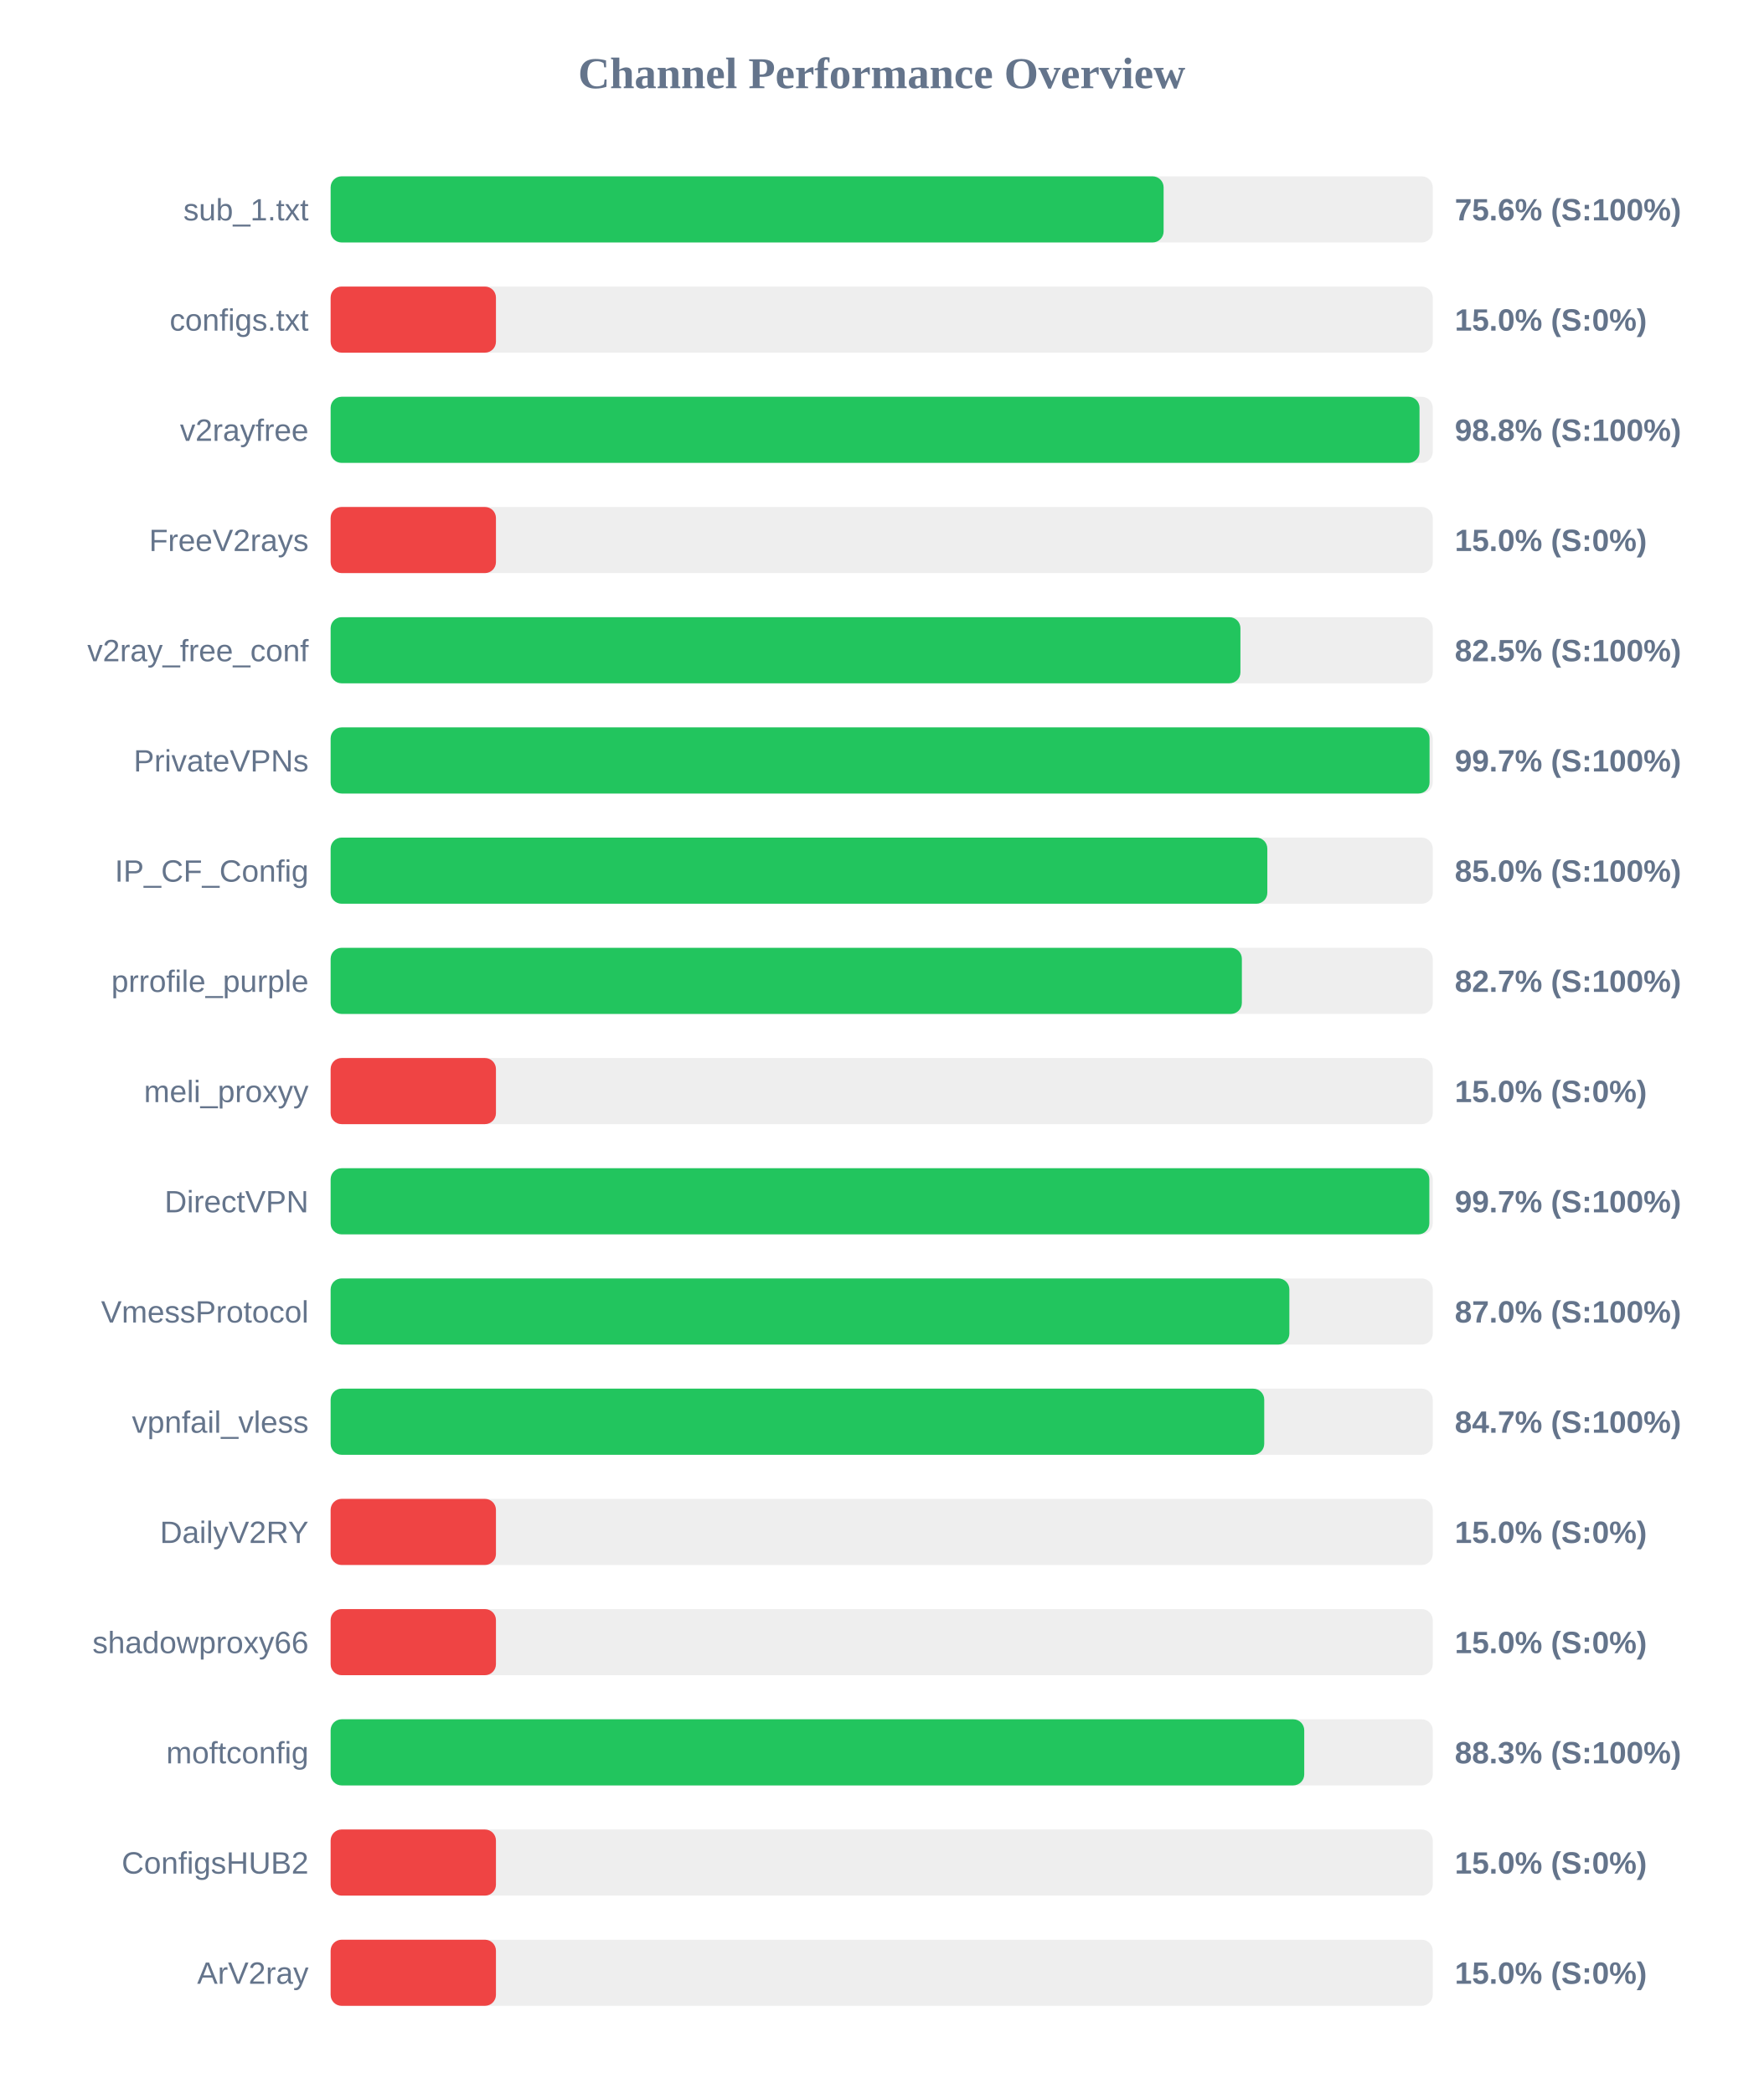
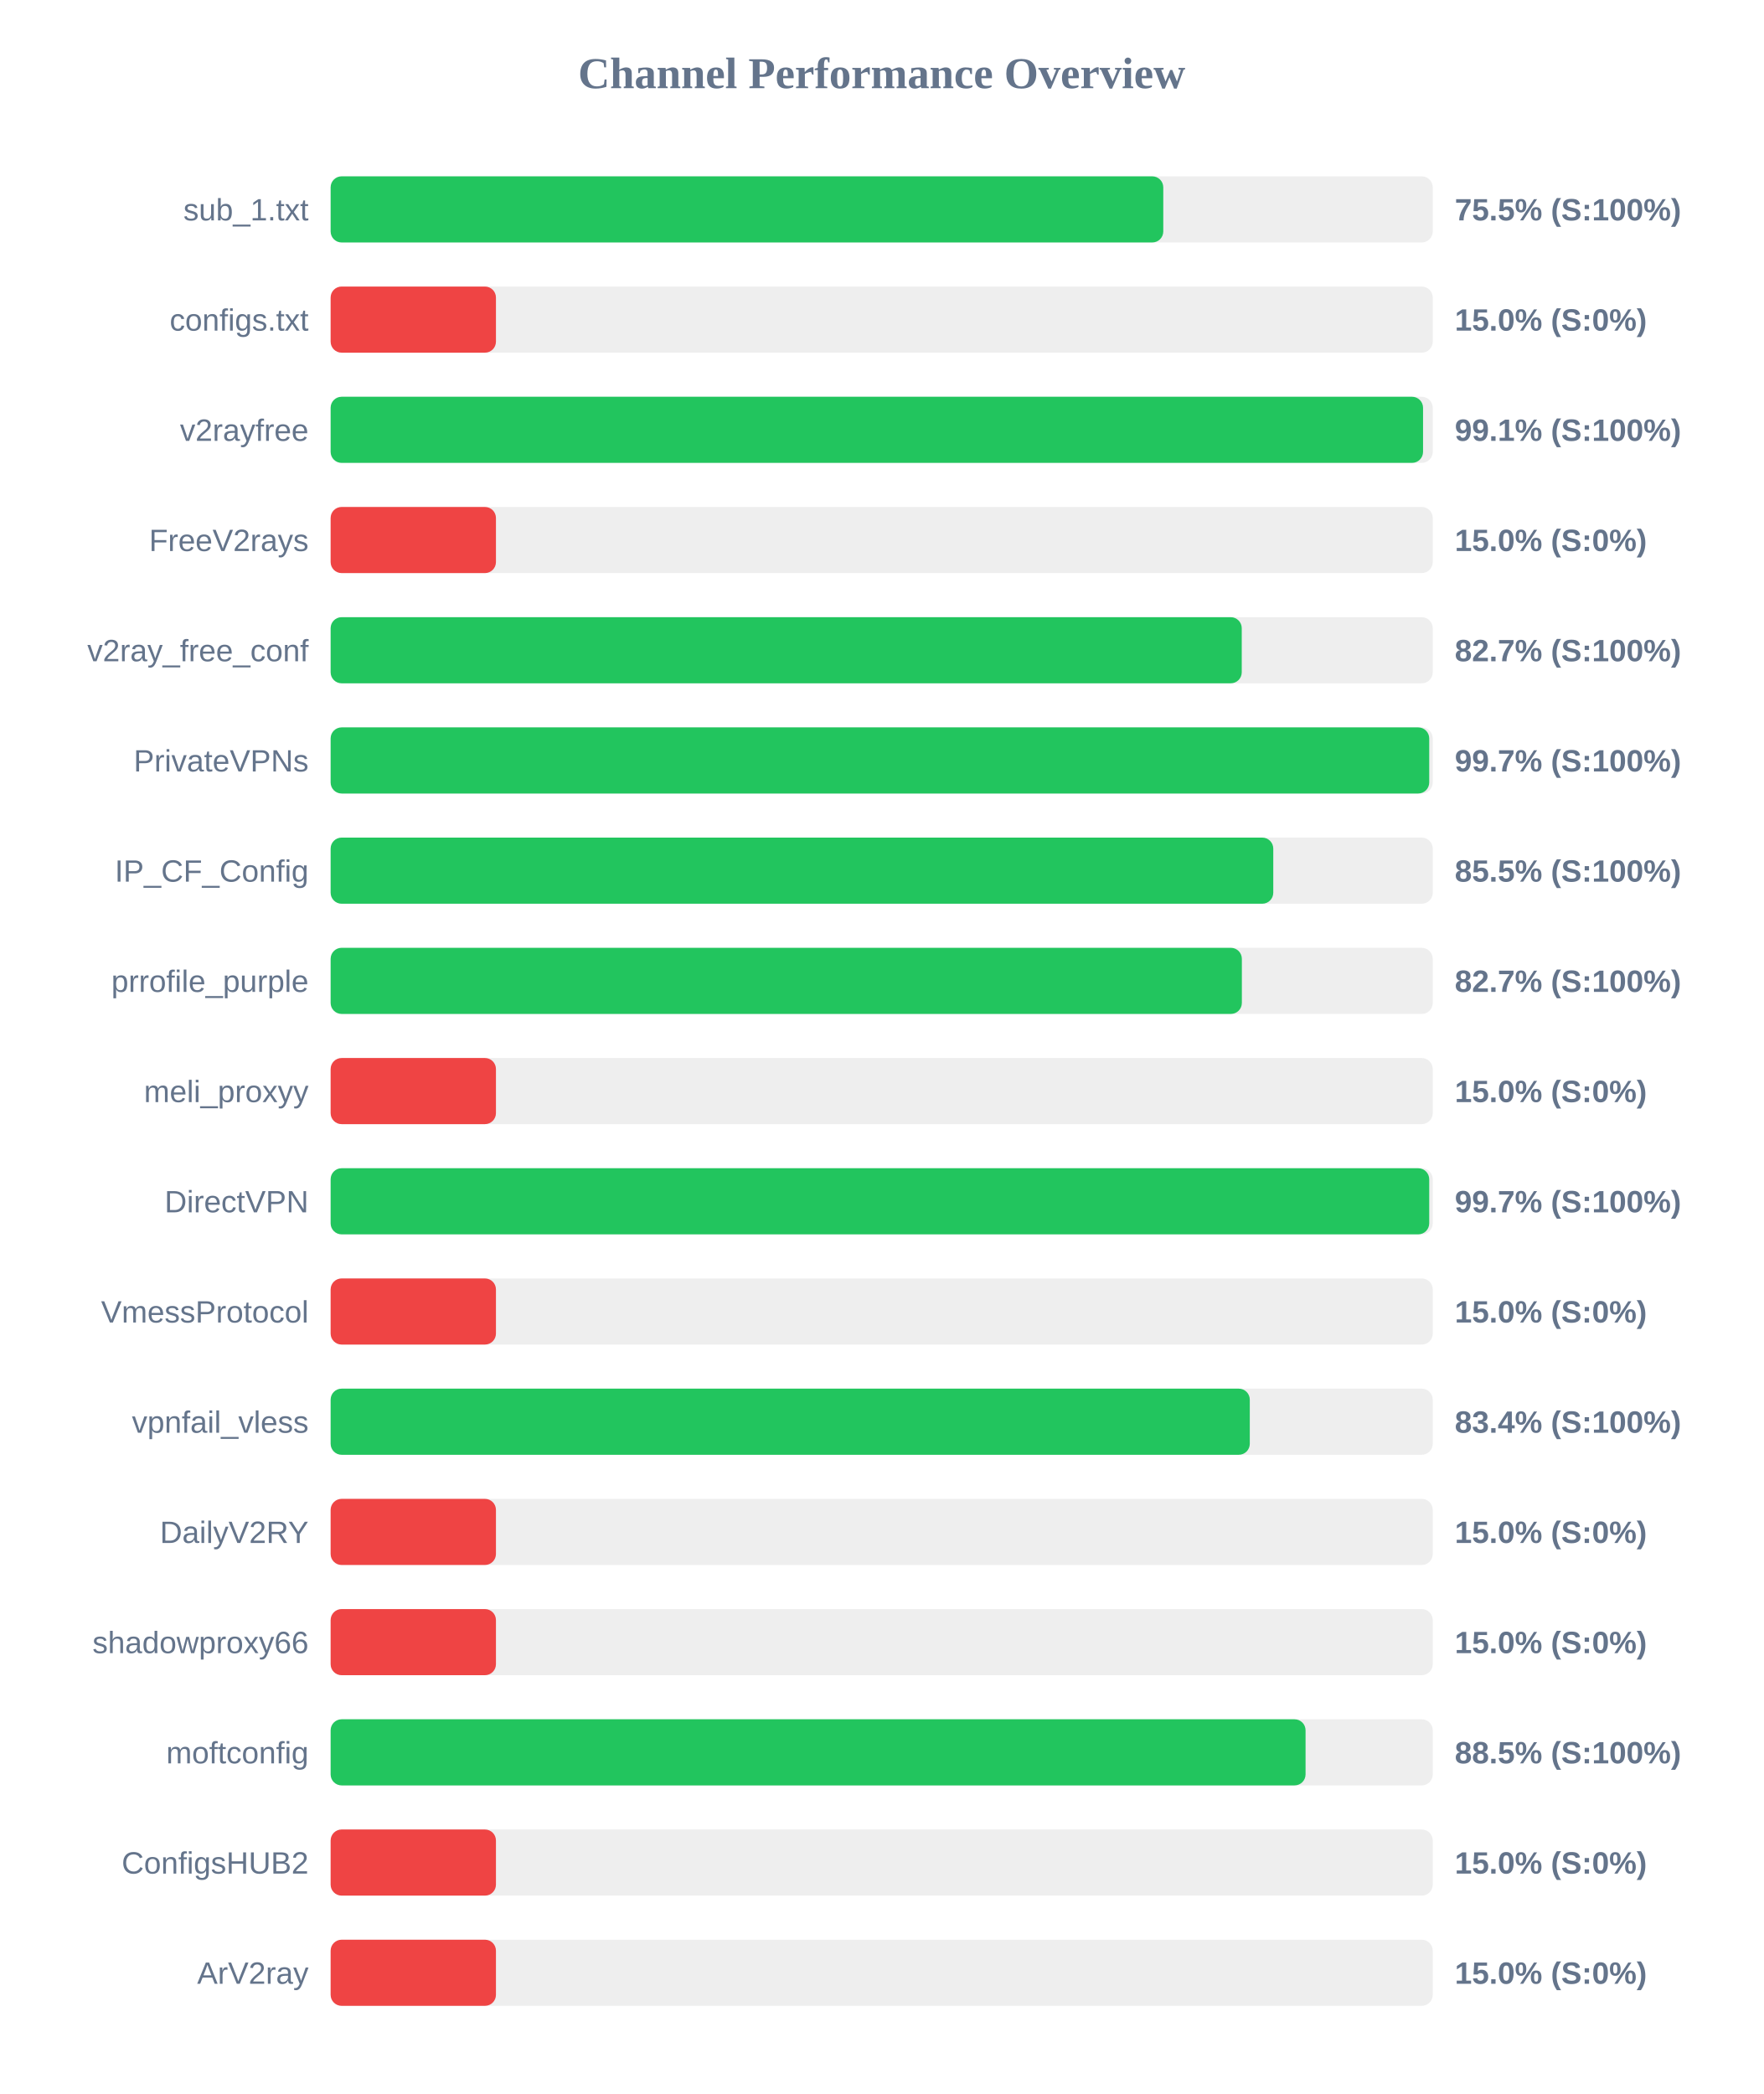
<svg xmlns="http://www.w3.org/2000/svg" width="800" height="950" version="1.1">
  <style>
        .row { font: 14px Arial; fill: #64748b; }
        .score { font: bold 14px Arial; fill: #64748b; }
    </style>
  <text x="400" y="40" text-anchor="middle" font-size="20px" font-weight="bold" fill="#64748b">Channel Performance Overview</text>
  <rect x="150" y="80" width="500" height="30" fill="#eee" rx="5" />
-   <rect x="150" y="80" width="377.9" height="30" fill="#22c55e" rx="5" />
+   <rect x="150" y="80" width="377.75" height="30" fill="#22c55e" rx="5" />
  <text x="140" y="100" text-anchor="end" class="row">sub_1.txt</text>
-   <text x="660" y="100" text-anchor="start" class="score">75.6% (S:100%)</text>
+   <text x="660" y="100" text-anchor="start" class="score">75.5% (S:100%)</text>
  <rect x="150" y="130" width="500" height="30" fill="#eee" rx="5" />
  <rect x="150" y="130" width="75.0" height="30" fill="#ef4444" rx="5" />
  <text x="140" y="150" text-anchor="end" class="row">configs.txt</text>
  <text x="660" y="150" text-anchor="start" class="score">15.0% (S:0%)</text>
  <rect x="150" y="180" width="500" height="30" fill="#eee" rx="5" />
-   <rect x="150" y="180" width="494.0" height="30" fill="#22c55e" rx="5" />
+   <rect x="150" y="180" width="495.6" height="30" fill="#22c55e" rx="5" />
  <text x="140" y="200" text-anchor="end" class="row">v2rayfree</text>
-   <text x="660" y="200" text-anchor="start" class="score">98.8% (S:100%)</text>
+   <text x="660" y="200" text-anchor="start" class="score">99.1% (S:100%)</text>
  <rect x="150" y="230" width="500" height="30" fill="#eee" rx="5" />
  <rect x="150" y="230" width="75.0" height="30" fill="#ef4444" rx="5" />
  <text x="140" y="250" text-anchor="end" class="row">FreeV2rays</text>
  <text x="660" y="250" text-anchor="start" class="score">15.0% (S:0%)</text>
  <rect x="150" y="280" width="500" height="30" fill="#eee" rx="5" />
-   <rect x="150" y="280" width="412.75" height="30" fill="#22c55e" rx="5" />
+   <rect x="150" y="280" width="413.35" height="30" fill="#22c55e" rx="5" />
  <text x="140" y="300" text-anchor="end" class="row">v2ray_free_conf</text>
-   <text x="660" y="300" text-anchor="start" class="score">82.5% (S:100%)</text>
+   <text x="660" y="300" text-anchor="start" class="score">82.7% (S:100%)</text>
  <rect x="150" y="330" width="500" height="30" fill="#eee" rx="5" />
-   <rect x="150" y="330" width="498.55" height="30" fill="#22c55e" rx="5" />
+   <rect x="150" y="330" width="498.4" height="30" fill="#22c55e" rx="5" />
  <text x="140" y="350" text-anchor="end" class="row">PrivateVPNs</text>
  <text x="660" y="350" text-anchor="start" class="score">99.7% (S:100%)</text>
  <rect x="150" y="380" width="500" height="30" fill="#eee" rx="5" />
-   <rect x="150" y="380" width="424.95" height="30" fill="#22c55e" rx="5" />
+   <rect x="150" y="380" width="427.65" height="30" fill="#22c55e" rx="5" />
  <text x="140" y="400" text-anchor="end" class="row">IP_CF_Config</text>
-   <text x="660" y="400" text-anchor="start" class="score">85.0% (S:100%)</text>
+   <text x="660" y="400" text-anchor="start" class="score">85.5% (S:100%)</text>
  <rect x="150" y="430" width="500" height="30" fill="#eee" rx="5" />
  <rect x="150" y="430" width="413.4" height="30" fill="#22c55e" rx="5" />
  <text x="140" y="450" text-anchor="end" class="row">prrofile_purple</text>
  <text x="660" y="450" text-anchor="start" class="score">82.7% (S:100%)</text>
  <rect x="150" y="480" width="500" height="30" fill="#eee" rx="5" />
  <rect x="150" y="480" width="75.0" height="30" fill="#ef4444" rx="5" />
  <text x="140" y="500" text-anchor="end" class="row">meli_proxyy</text>
  <text x="660" y="500" text-anchor="start" class="score">15.0% (S:0%)</text>
  <rect x="150" y="530" width="500" height="30" fill="#eee" rx="5" />
-   <rect x="150" y="530" width="498.45" height="30" fill="#22c55e" rx="5" />
+   <rect x="150" y="530" width="498.4" height="30" fill="#22c55e" rx="5" />
  <text x="140" y="550" text-anchor="end" class="row">DirectVPN</text>
  <text x="660" y="550" text-anchor="start" class="score">99.7% (S:100%)</text>
  <rect x="150" y="580" width="500" height="30" fill="#eee" rx="5" />
-   <rect x="150" y="580" width="434.95" height="30" fill="#22c55e" rx="5" />
+   <rect x="150" y="580" width="75.0" height="30" fill="#ef4444" rx="5" />
  <text x="140" y="600" text-anchor="end" class="row">VmessProtocol</text>
-   <text x="660" y="600" text-anchor="start" class="score">87.0% (S:100%)</text>
+   <text x="660" y="600" text-anchor="start" class="score">15.0% (S:0%)</text>
  <rect x="150" y="630" width="500" height="30" fill="#eee" rx="5" />
-   <rect x="150" y="630" width="423.55" height="30" fill="#22c55e" rx="5" />
+   <rect x="150" y="630" width="417.0" height="30" fill="#22c55e" rx="5" />
  <text x="140" y="650" text-anchor="end" class="row">vpnfail_vless</text>
-   <text x="660" y="650" text-anchor="start" class="score">84.7% (S:100%)</text>
+   <text x="660" y="650" text-anchor="start" class="score">83.4% (S:100%)</text>
  <rect x="150" y="680" width="500" height="30" fill="#eee" rx="5" />
  <rect x="150" y="680" width="75.0" height="30" fill="#ef4444" rx="5" />
  <text x="140" y="700" text-anchor="end" class="row">DailyV2RY</text>
  <text x="660" y="700" text-anchor="start" class="score">15.0% (S:0%)</text>
  <rect x="150" y="730" width="500" height="30" fill="#eee" rx="5" />
  <rect x="150" y="730" width="75.0" height="30" fill="#ef4444" rx="5" />
  <text x="140" y="750" text-anchor="end" class="row">shadowproxy66</text>
  <text x="660" y="750" text-anchor="start" class="score">15.0% (S:0%)</text>
  <rect x="150" y="780" width="500" height="30" fill="#eee" rx="5" />
-   <rect x="150" y="780" width="441.7" height="30" fill="#22c55e" rx="5" />
+   <rect x="150" y="780" width="442.3" height="30" fill="#22c55e" rx="5" />
  <text x="140" y="800" text-anchor="end" class="row">moftconfig</text>
-   <text x="660" y="800" text-anchor="start" class="score">88.3% (S:100%)</text>
+   <text x="660" y="800" text-anchor="start" class="score">88.5% (S:100%)</text>
  <rect x="150" y="830" width="500" height="30" fill="#eee" rx="5" />
  <rect x="150" y="830" width="75.0" height="30" fill="#ef4444" rx="5" />
  <text x="140" y="850" text-anchor="end" class="row">ConfigsHUB2</text>
  <text x="660" y="850" text-anchor="start" class="score">15.0% (S:0%)</text>
  <rect x="150" y="880" width="500" height="30" fill="#eee" rx="5" />
  <rect x="150" y="880" width="75.0" height="30" fill="#ef4444" rx="5" />
  <text x="140" y="900" text-anchor="end" class="row">ArV2ray</text>
  <text x="660" y="900" text-anchor="start" class="score">15.0% (S:0%)</text>
</svg>
